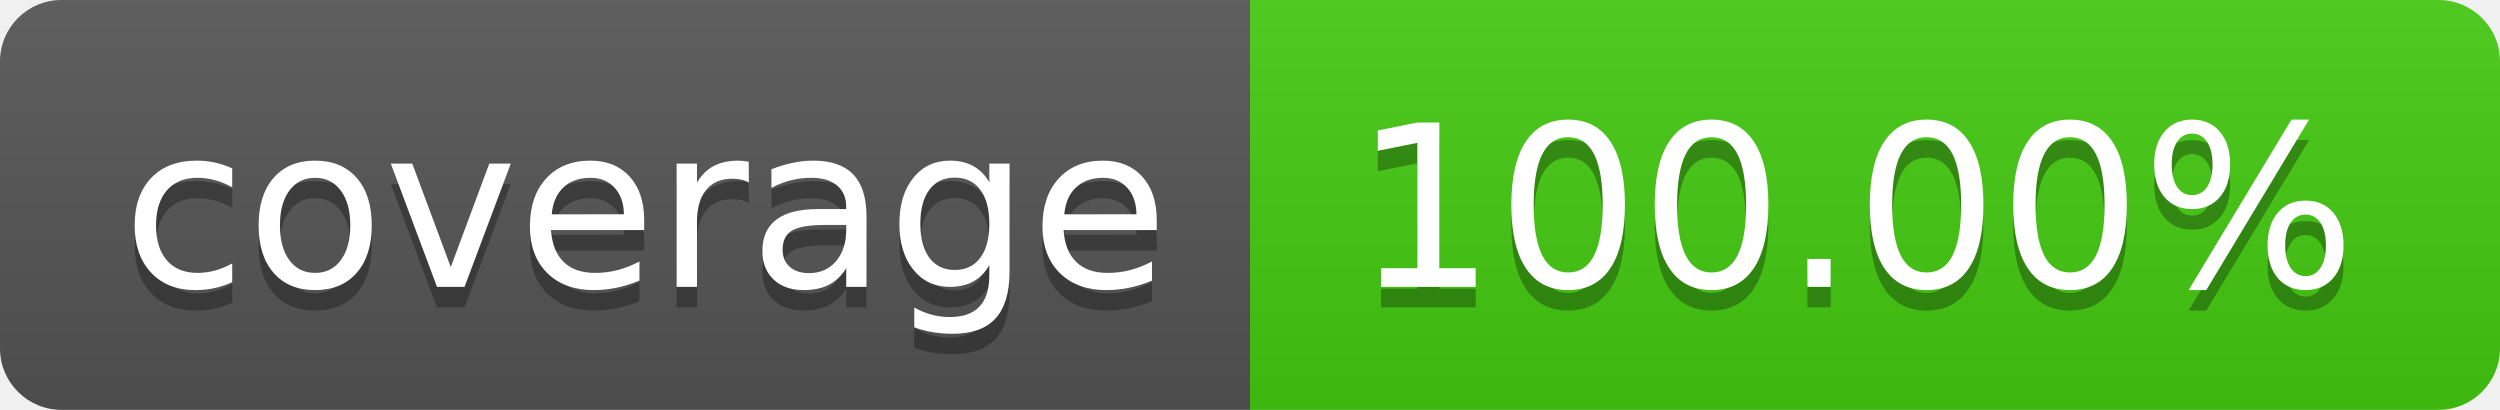
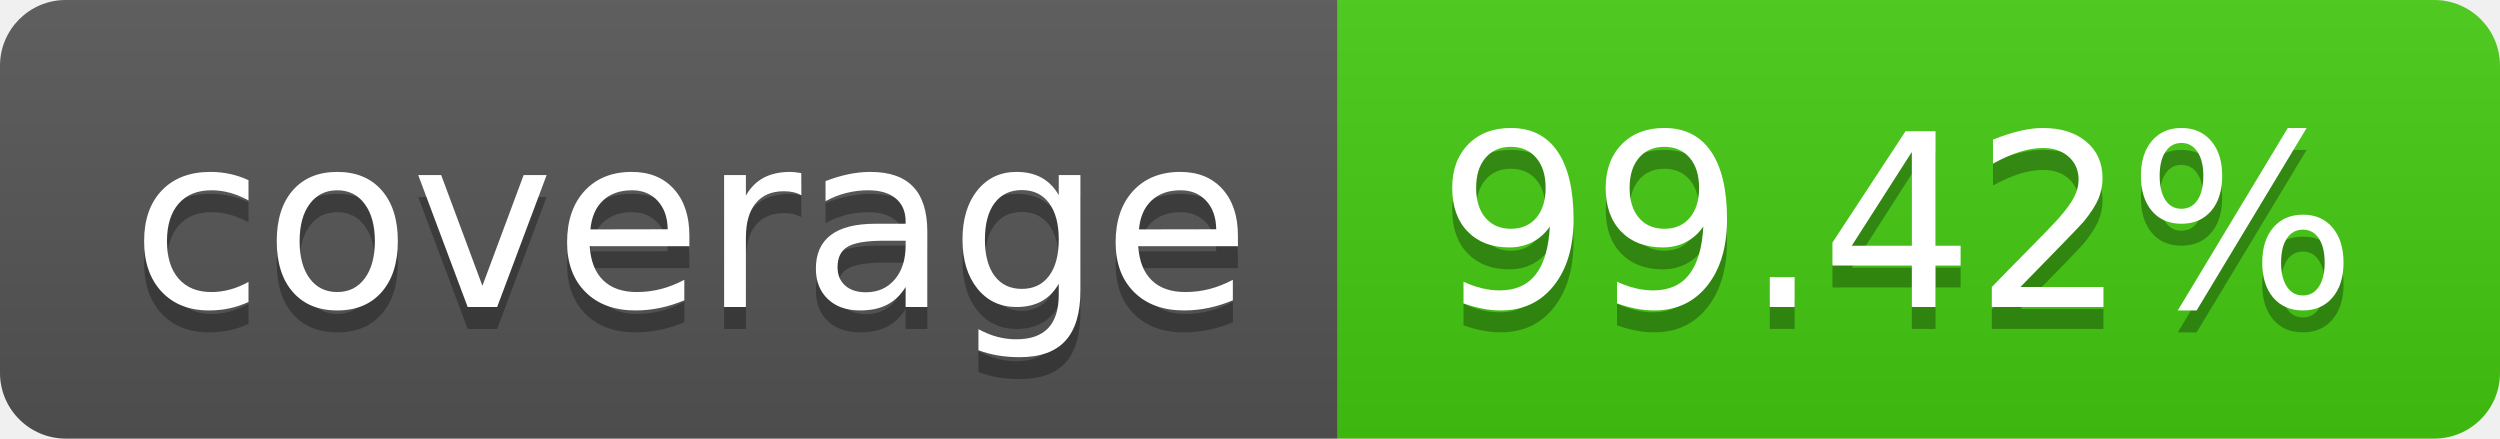
- <svg xmlns="http://www.w3.org/2000/svg" width="122" height="20" role="img" aria-label="coverage: 100.00%">
+ <svg xmlns="http://www.w3.org/2000/svg" width="114" height="20" role="img" aria-label="coverage: 99.42%">
  <linearGradient id="s" x2="0" y2="100%">
    <stop offset="0" stop-color="#bbb" stop-opacity=".1" />
    <stop offset="1" stop-opacity=".1" />
  </linearGradient>
  <clipPath id="r">
-     <rect width="122" height="20" rx="3" fill="#fff" />
+     <rect width="114" height="20" rx="3" fill="#fff" />
  </clipPath>
  <g clip-path="url(#r)">
    <rect width="61" height="20" fill="#555" />
-     <rect x="61" width="61" height="20" fill="#4c1" />
-     <rect width="122" height="20" fill="url(#s)" />
+     <rect x="61" width="53" height="20" fill="#4c1" />
+     <rect width="114" height="20" fill="url(#s)" />
  </g>
  <g fill="#fff" text-anchor="middle" font-family="Verdana,Geneva,DejaVu Sans,sans-serif" text-rendering="geometricPrecision" font-size="110">
    <text aria-hidden="true" x="315" y="150" fill="#010101" fill-opacity=".3" transform="scale(.1)" textLength="510">coverage</text>
    <text x="315" y="140" transform="scale(.1)" fill="#fff" textLength="510">coverage</text>
-     <text aria-hidden="true" x="905" y="150" fill="#010101" fill-opacity=".3" transform="scale(.1)" textLength="510">100.00%</text>
-     <text x="905" y="140" transform="scale(.1)" fill="#fff" textLength="510">100.00%</text>
+     <text aria-hidden="true" x="865" y="150" fill="#010101" fill-opacity=".3" transform="scale(.1)" textLength="430">99.42%</text>
+     <text x="865" y="140" transform="scale(.1)" fill="#fff" textLength="430">99.42%</text>
  </g>
</svg>
